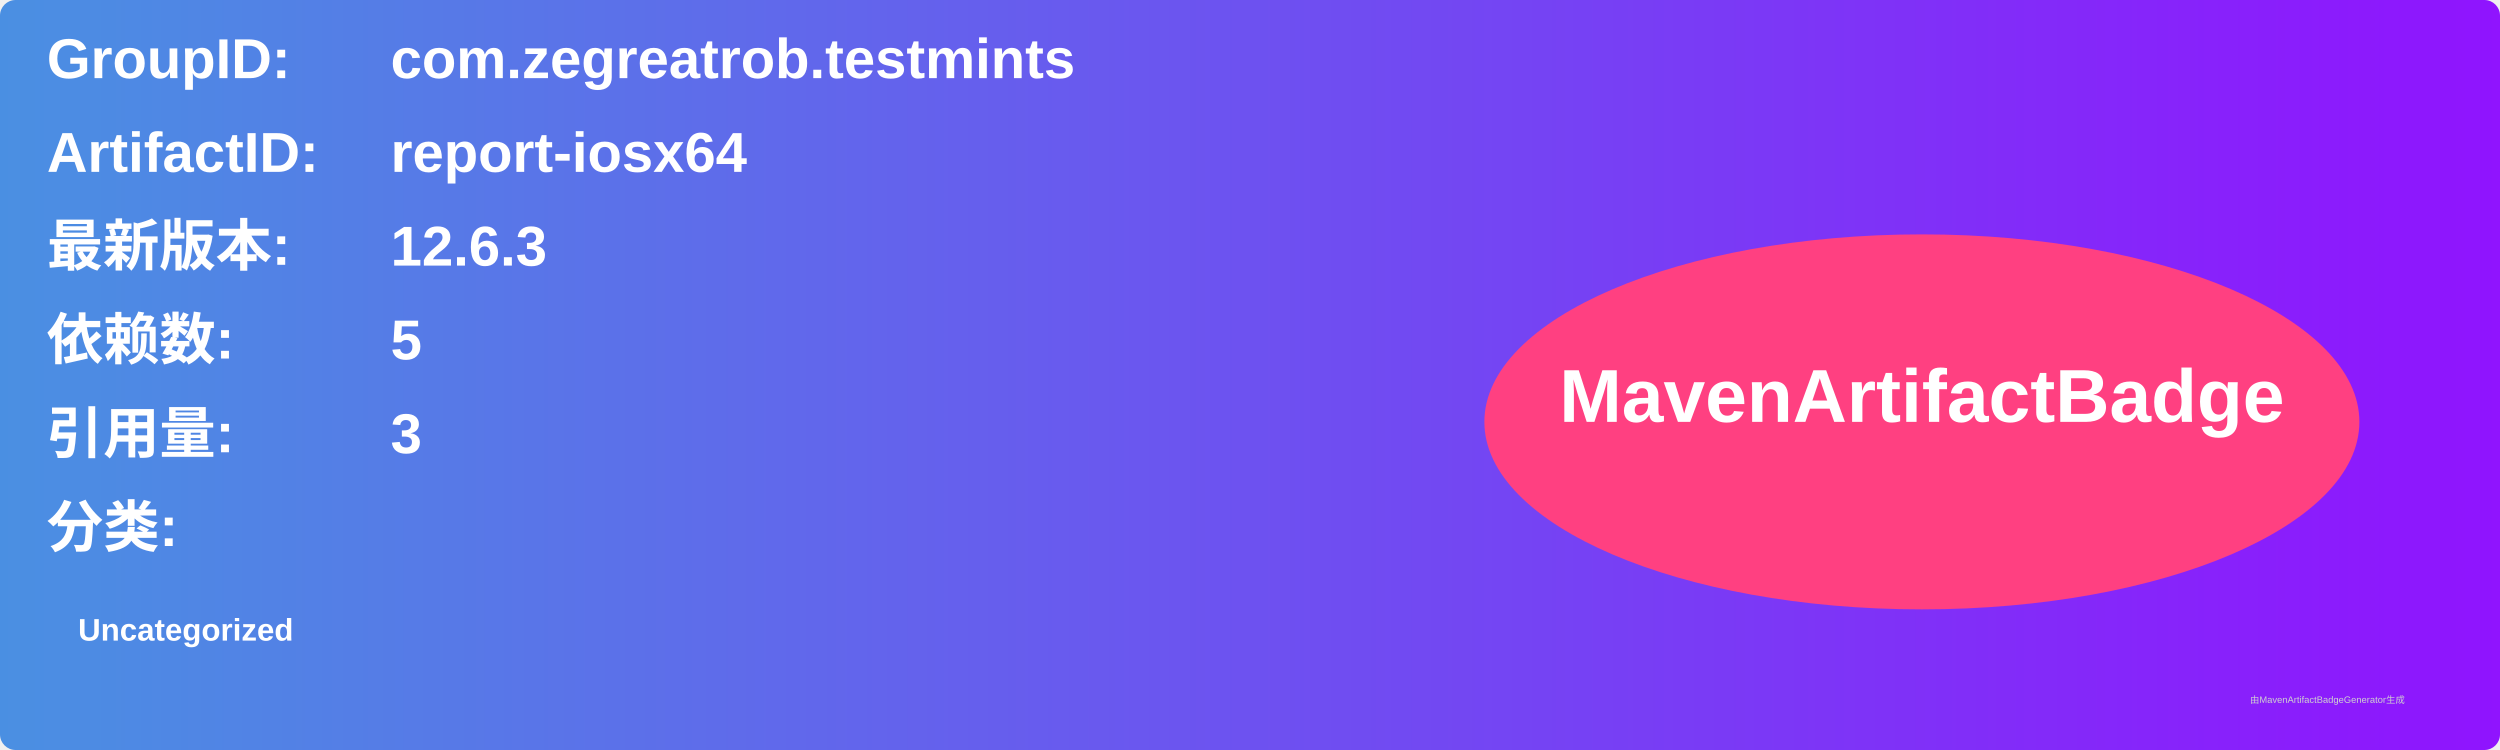
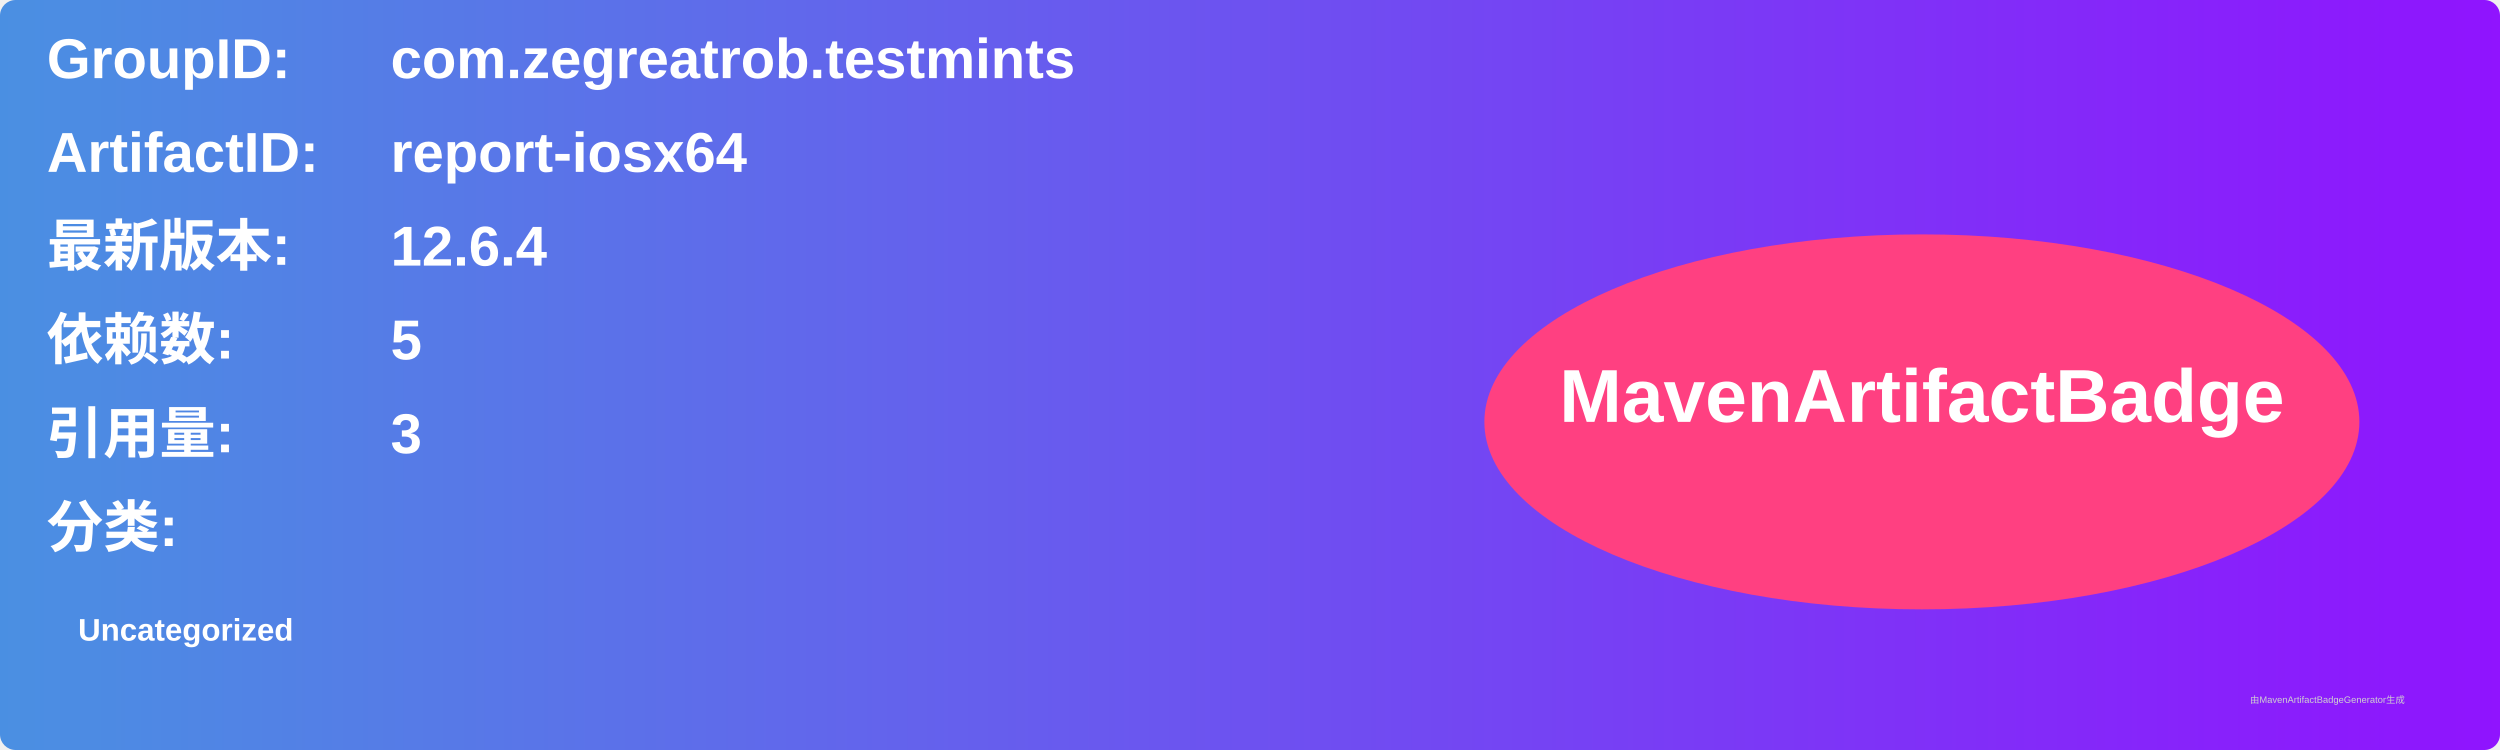
<svg xmlns="http://www.w3.org/2000/svg" width="800" height="240" viewBox="0 0 800 240">
  <linearGradient id="grad" x1="0%" y1="0%" x2="100%" y2="0%">
    <stop offset="0%" stop-color="#4a90e2" />
    <stop offset="100%" stop-color="#9013fe" />
  </linearGradient>
  <rect width="100%" height="100%" rx="5" ry="5" fill="url(#grad)" />
  <g transform="translate(15, 15)">
    <text x="0" y="10" font-family="Arial" font-size="18" fill="white" font-weight="bold" width="260">GroupID:</text>
    <text x="110" y="10" font-family="Arial" font-size="18" fill="white" font-weight="bold" width="460">com.zegreatrob.testmints</text>
    <text x="0" y="40" font-family="Arial" font-size="18" fill="white" font-weight="bold" width="260">ArtifactID:</text>
    <text x="110" y="40" font-family="Arial" font-size="18" fill="white" font-weight="bold" width="460">report-iosx64</text>
    <text x="0" y="70" font-family="Arial" font-size="18" fill="white" font-weight="bold">最新版本:</text>
    <text x="110" y="70" font-family="Arial" font-size="18" fill="white" font-weight="bold">
-       <tspan font-weight="bold">12.6.3</tspan>
+       <tspan font-weight="bold">12.6.4</tspan>
    </text>
    <text x="0" y="100" font-family="Arial" font-size="18" fill="white" font-weight="bold">依赖数: </text>
    <text x="110" y="100" font-family="Arial" font-size="18" fill="white">
      <tspan font-weight="bold">5</tspan>
    </text>
    <text x="0" y="130" font-family="Arial" font-size="18" fill="white" font-weight="bold">引用量: </text>
    <text x="110" y="130" font-family="Arial" font-size="18" fill="white">
      <tspan font-weight="bold">3</tspan>
    </text>
    <text x="0" y="160" font-family="Arial" font-size="18" fill="white" font-weight="bold">分类:</text>
    <text x="10" y="190" font-family="Arial" font-size="10" fill="white">
      <tspan font-weight="bold">Uncategorized</tspan>
    </text>
    <ellipse cx="600" cy="120" rx="140" ry="60" fill="#ff4081" />
    <text x="600" y="120" text-anchor="middle" font-family="Arial" font-size="24" fill="white" font-weight="bold">MavenArtifactBadge</text>
  </g>
  <text x="720" y="225" font-family="Arial" font-size="3" fill="#d0d0d0">由MavenArtifactBadgeGenerator生成</text>
</svg>
